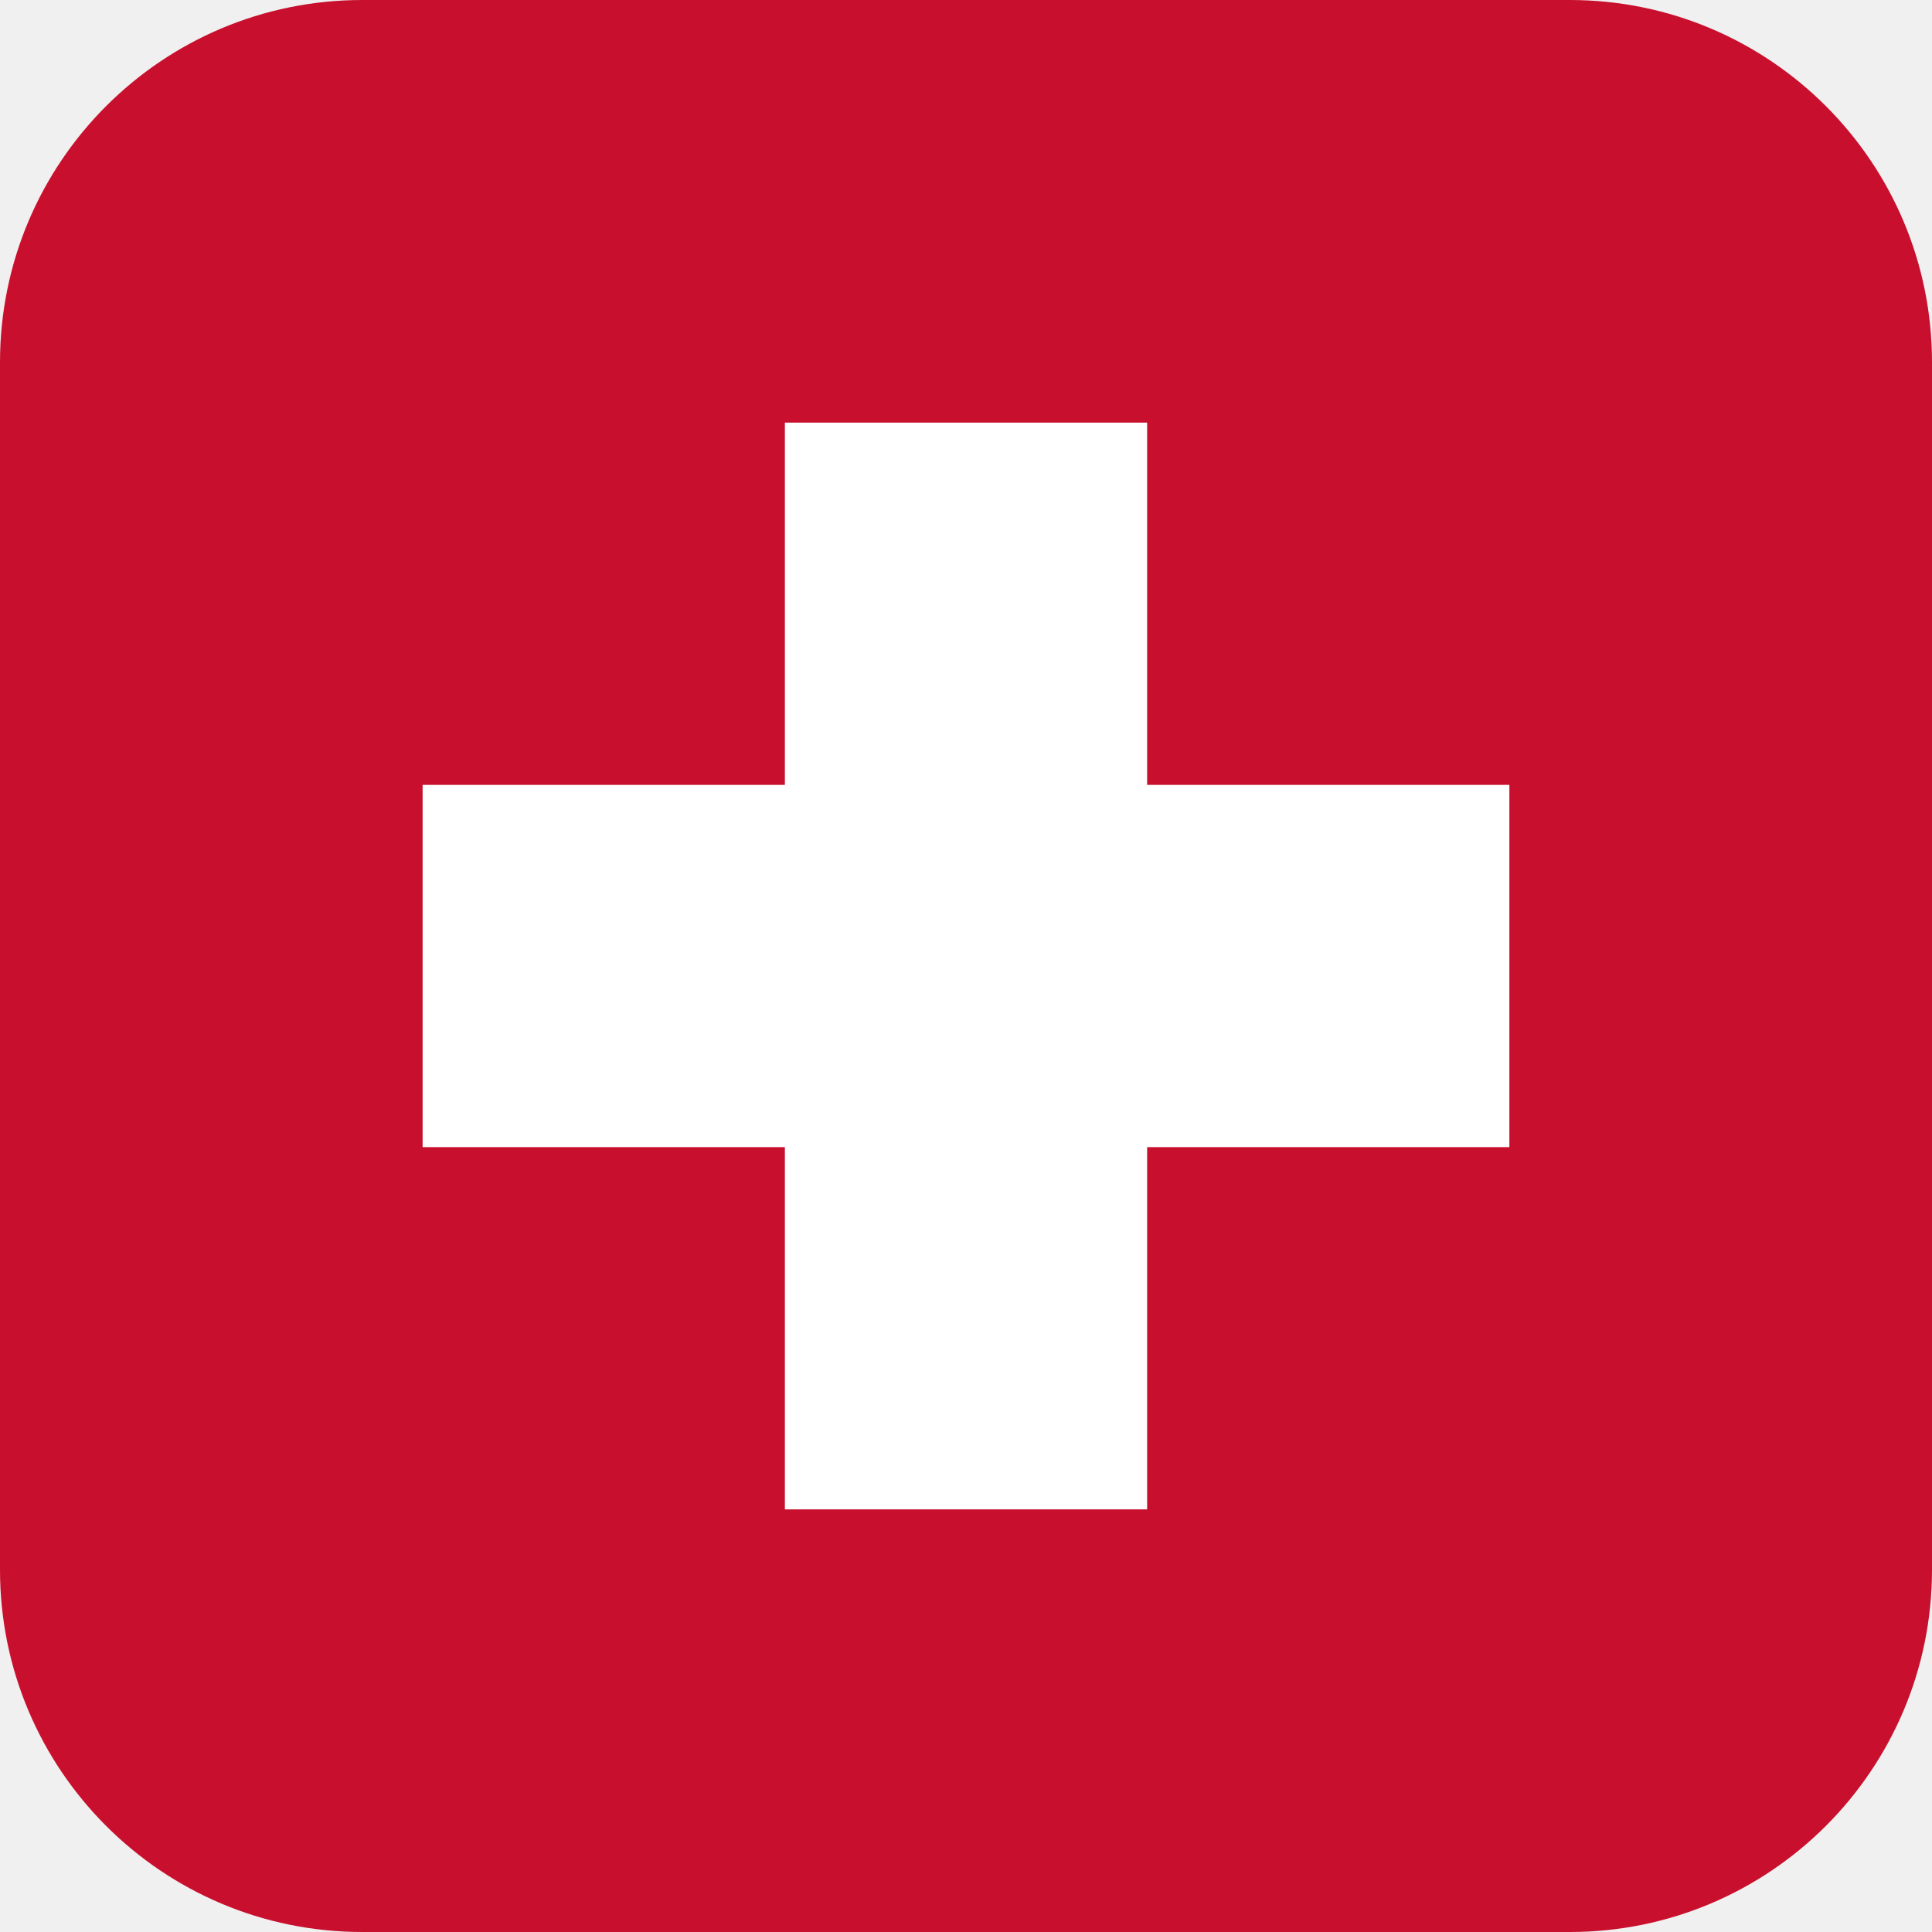
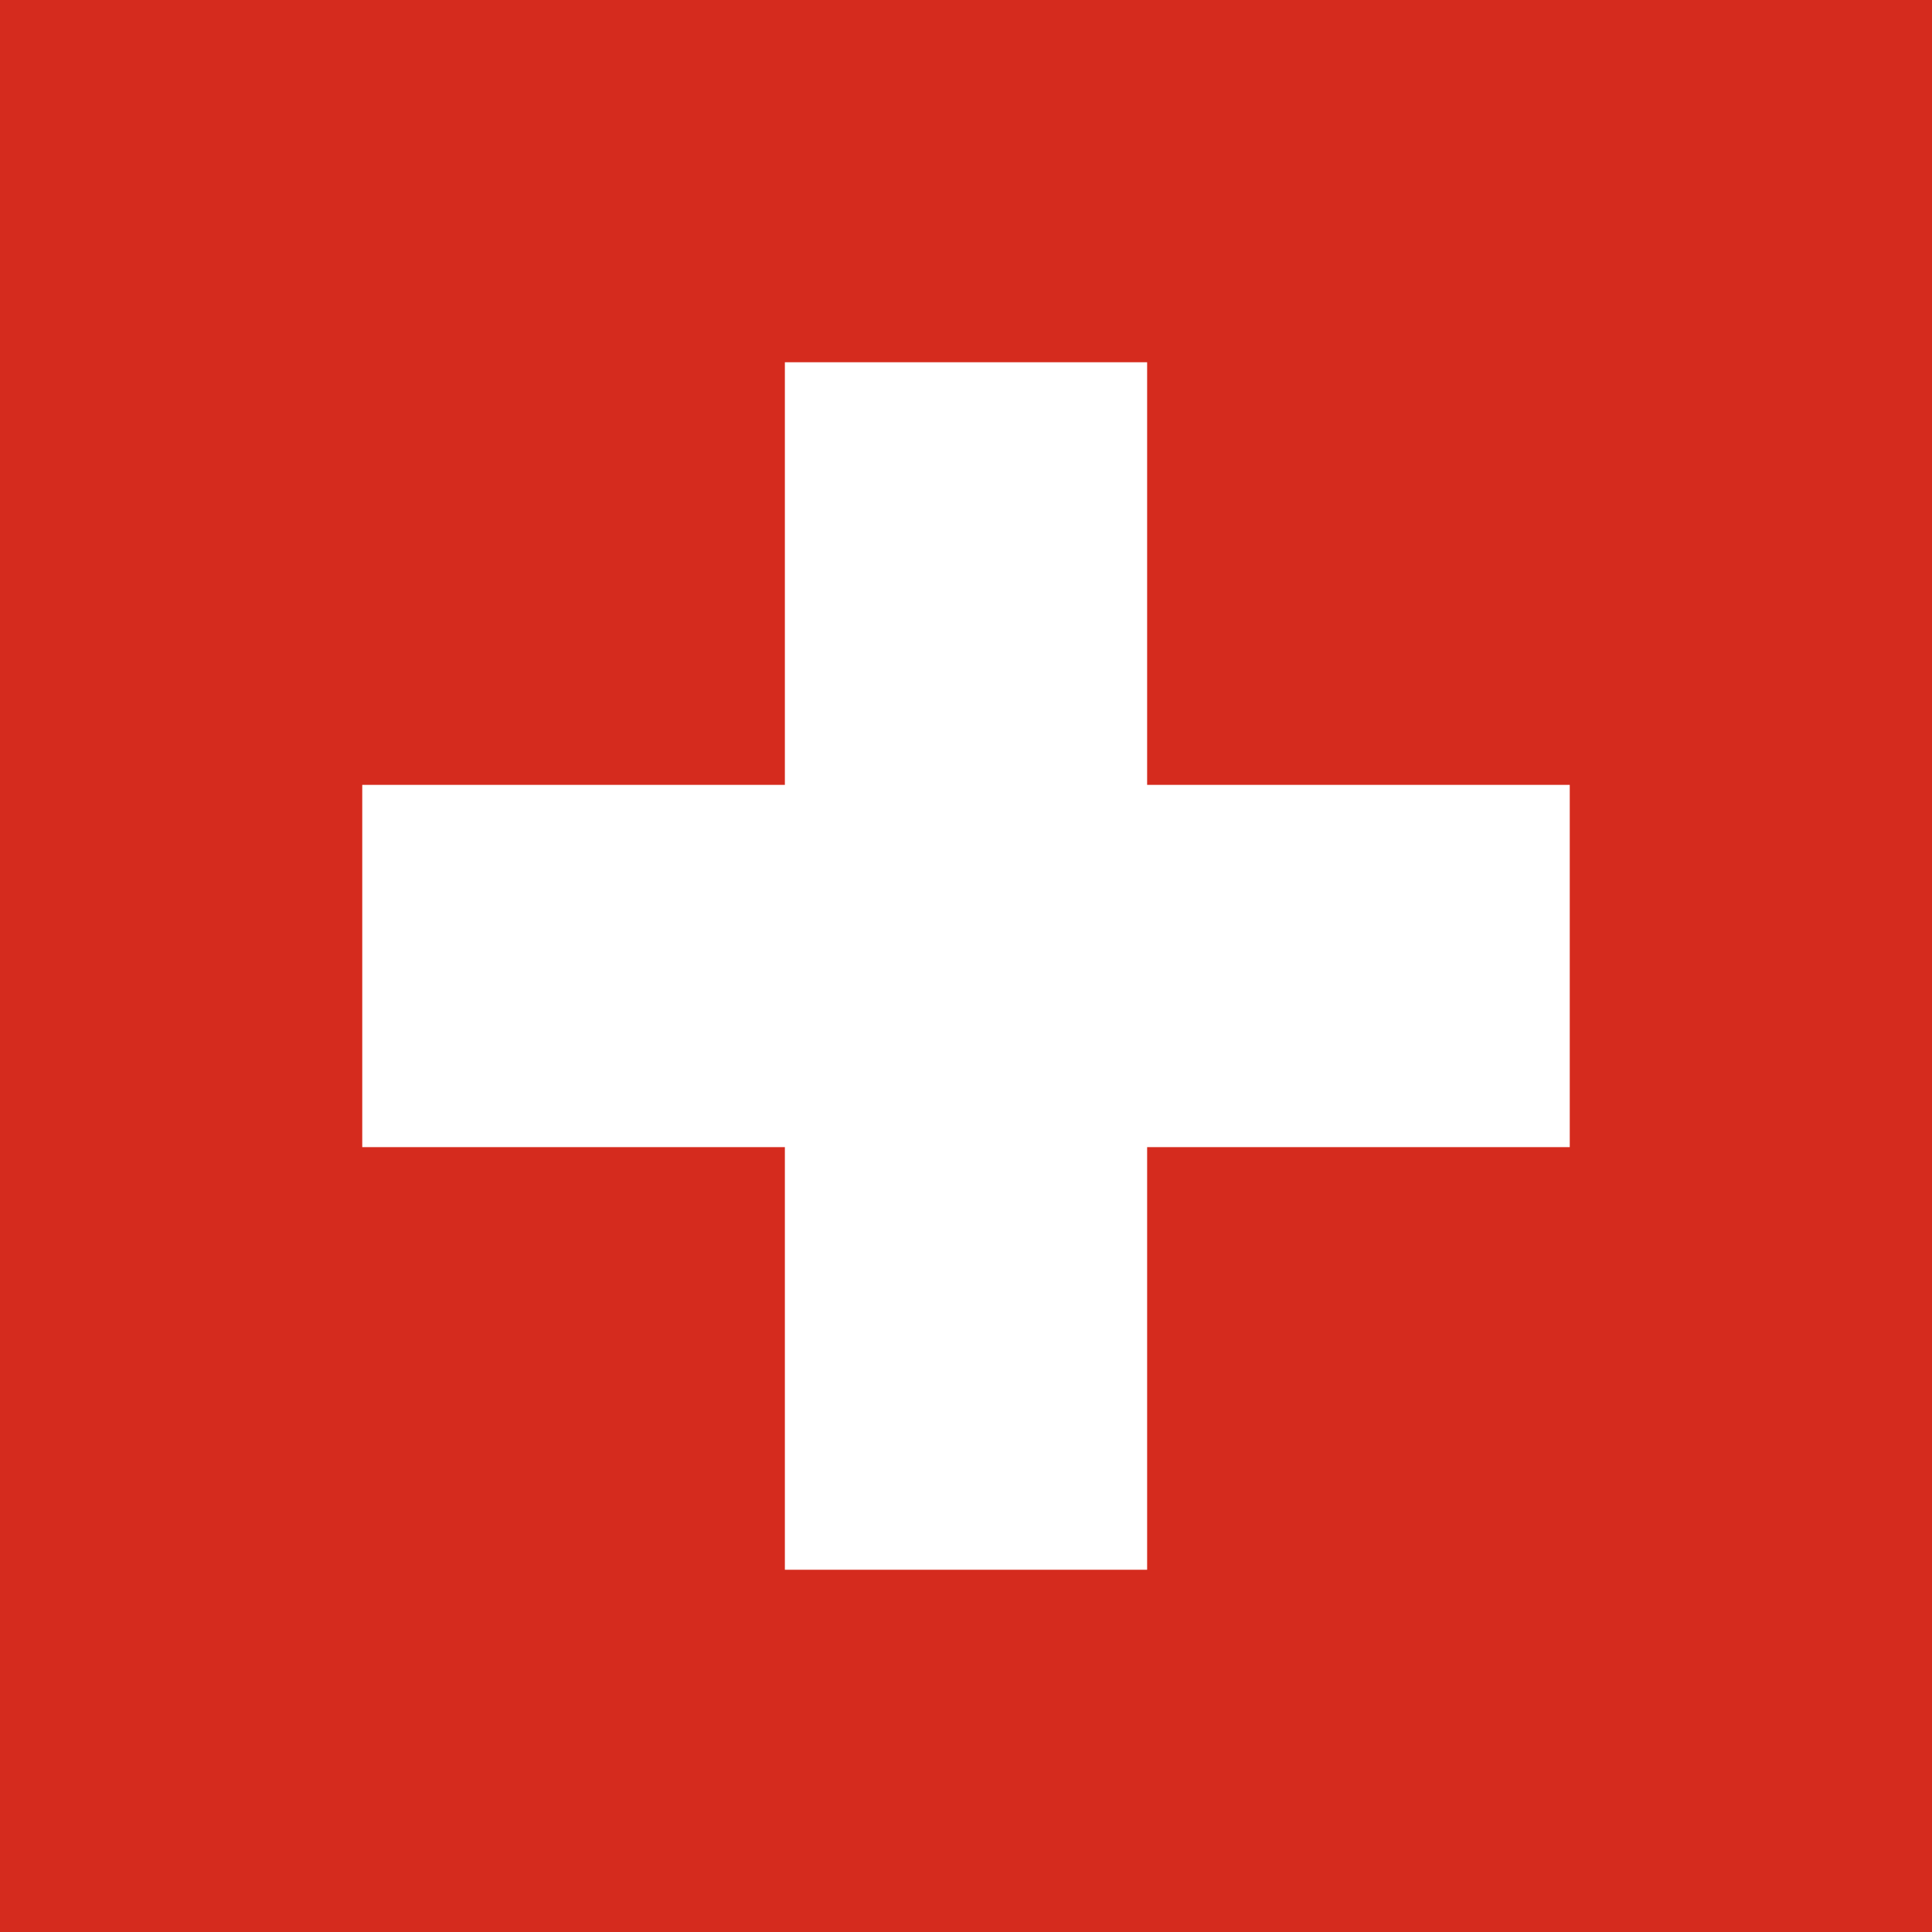
<svg xmlns="http://www.w3.org/2000/svg" viewBox="0 0 32 32">
-   <rect width="32" height="32" rx="6" fill="#c8102e" />
-   <path d="M13 7h6v6h6v6h-6v6h-6v-6H7v-6h6z" fill="#fff" />
+   <rect width="32" height="32" fill="#d52b1e" />
+   <path d="M13 6h6v7h7v6h-7v7h-6v-7H6v-6h7z" fill="#fff" />
</svg>
